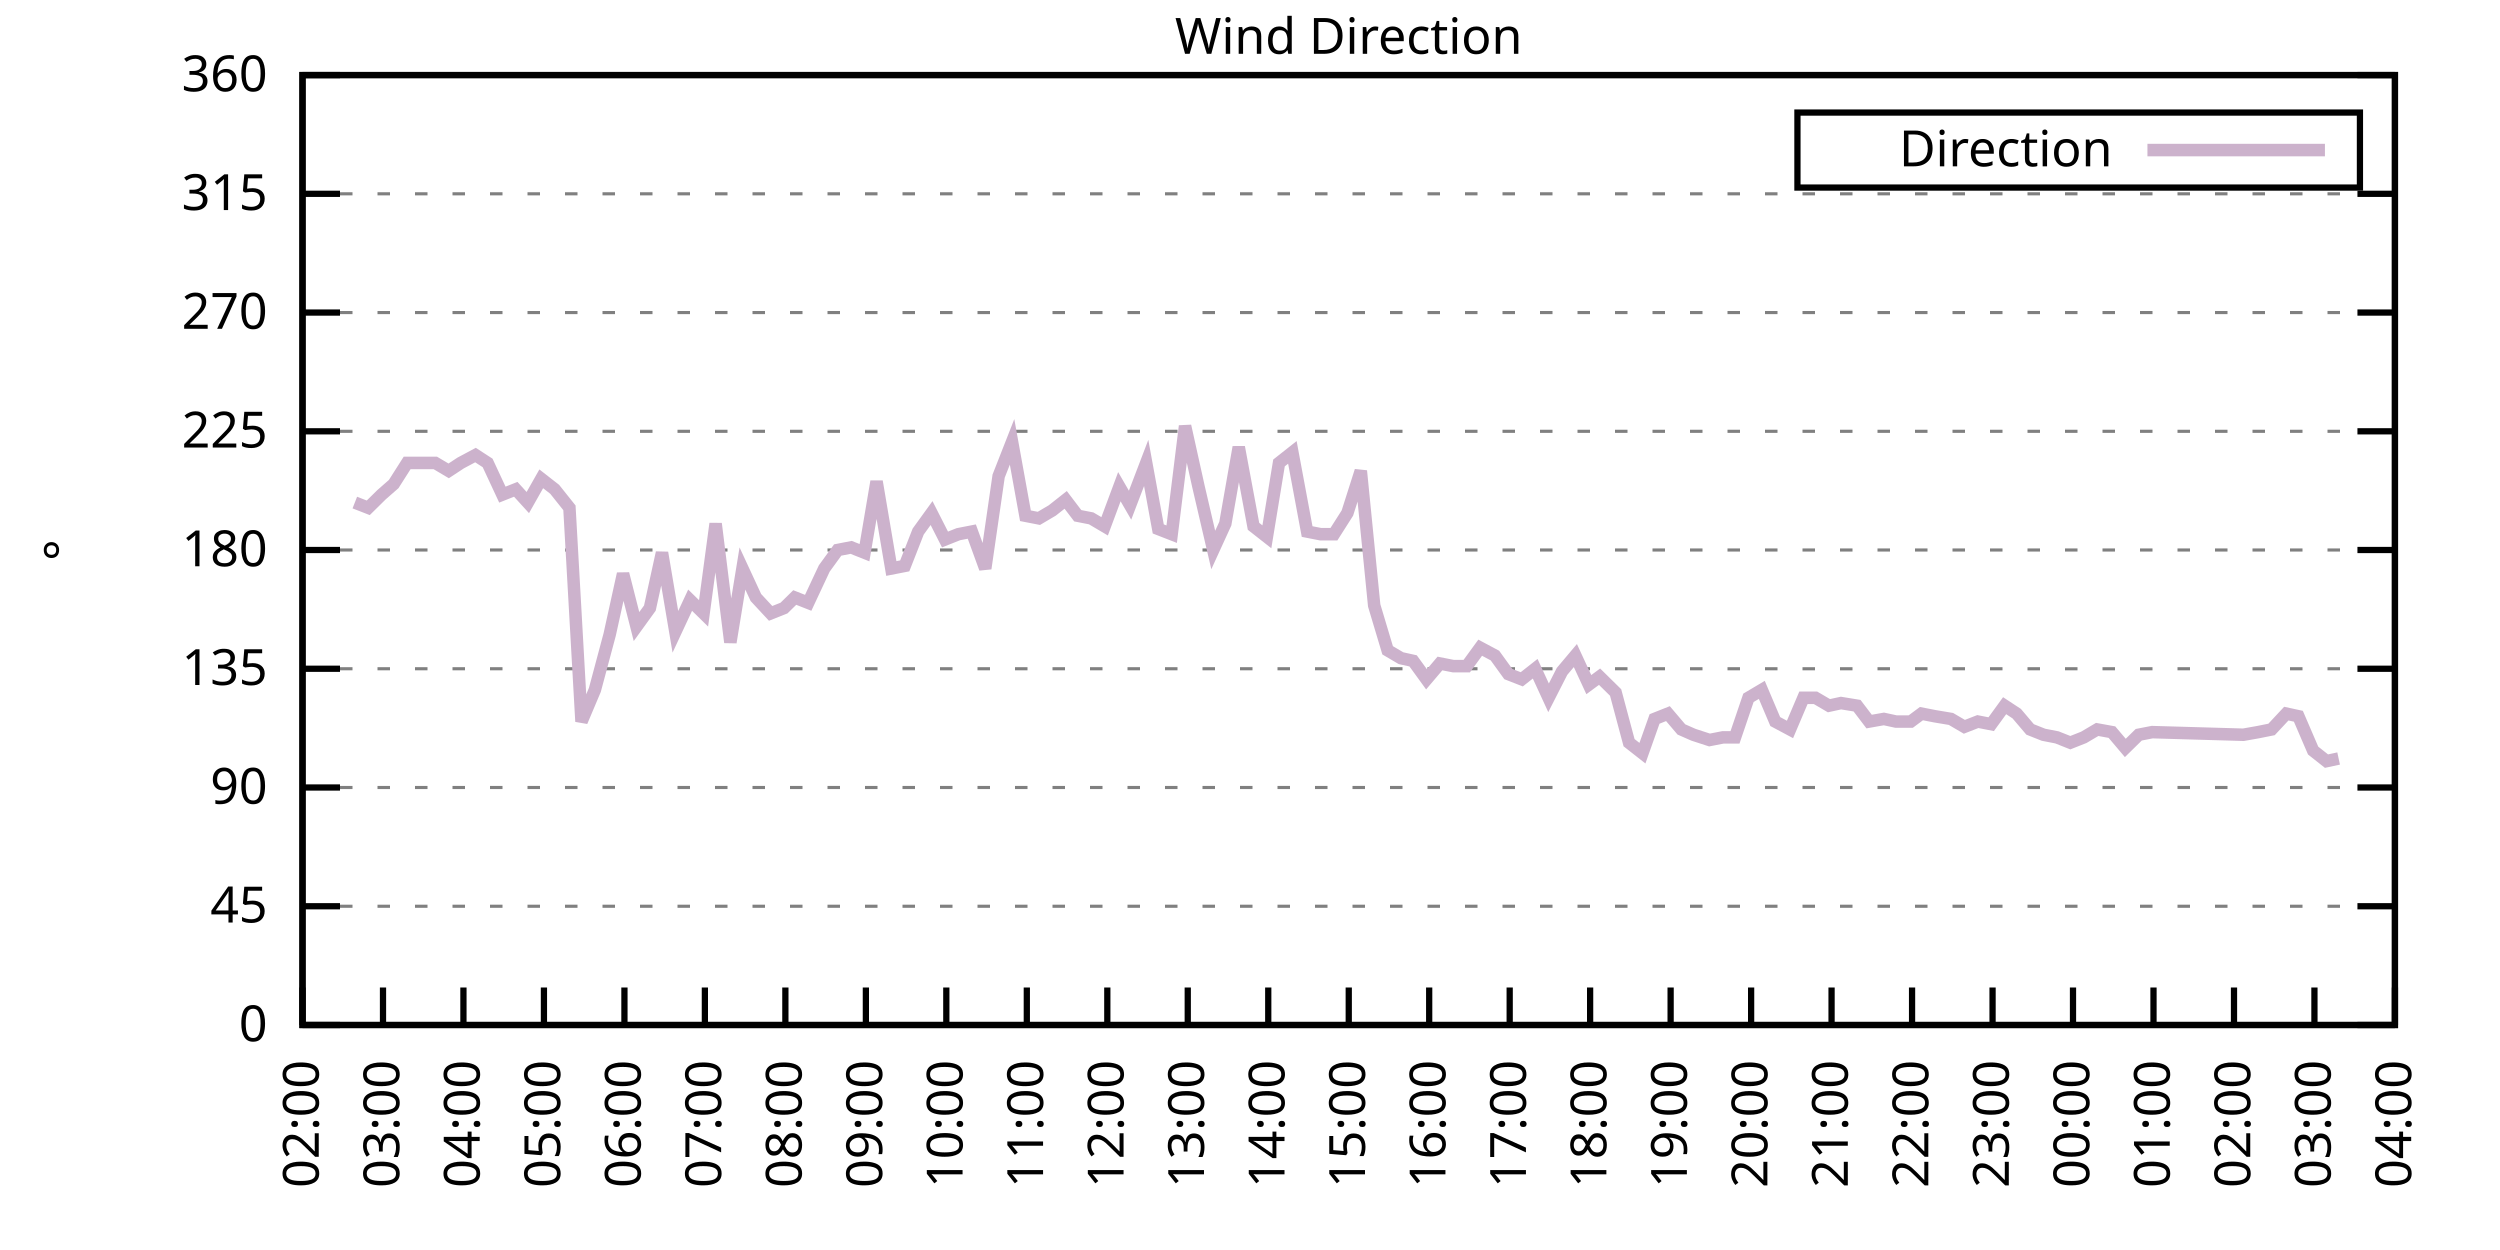
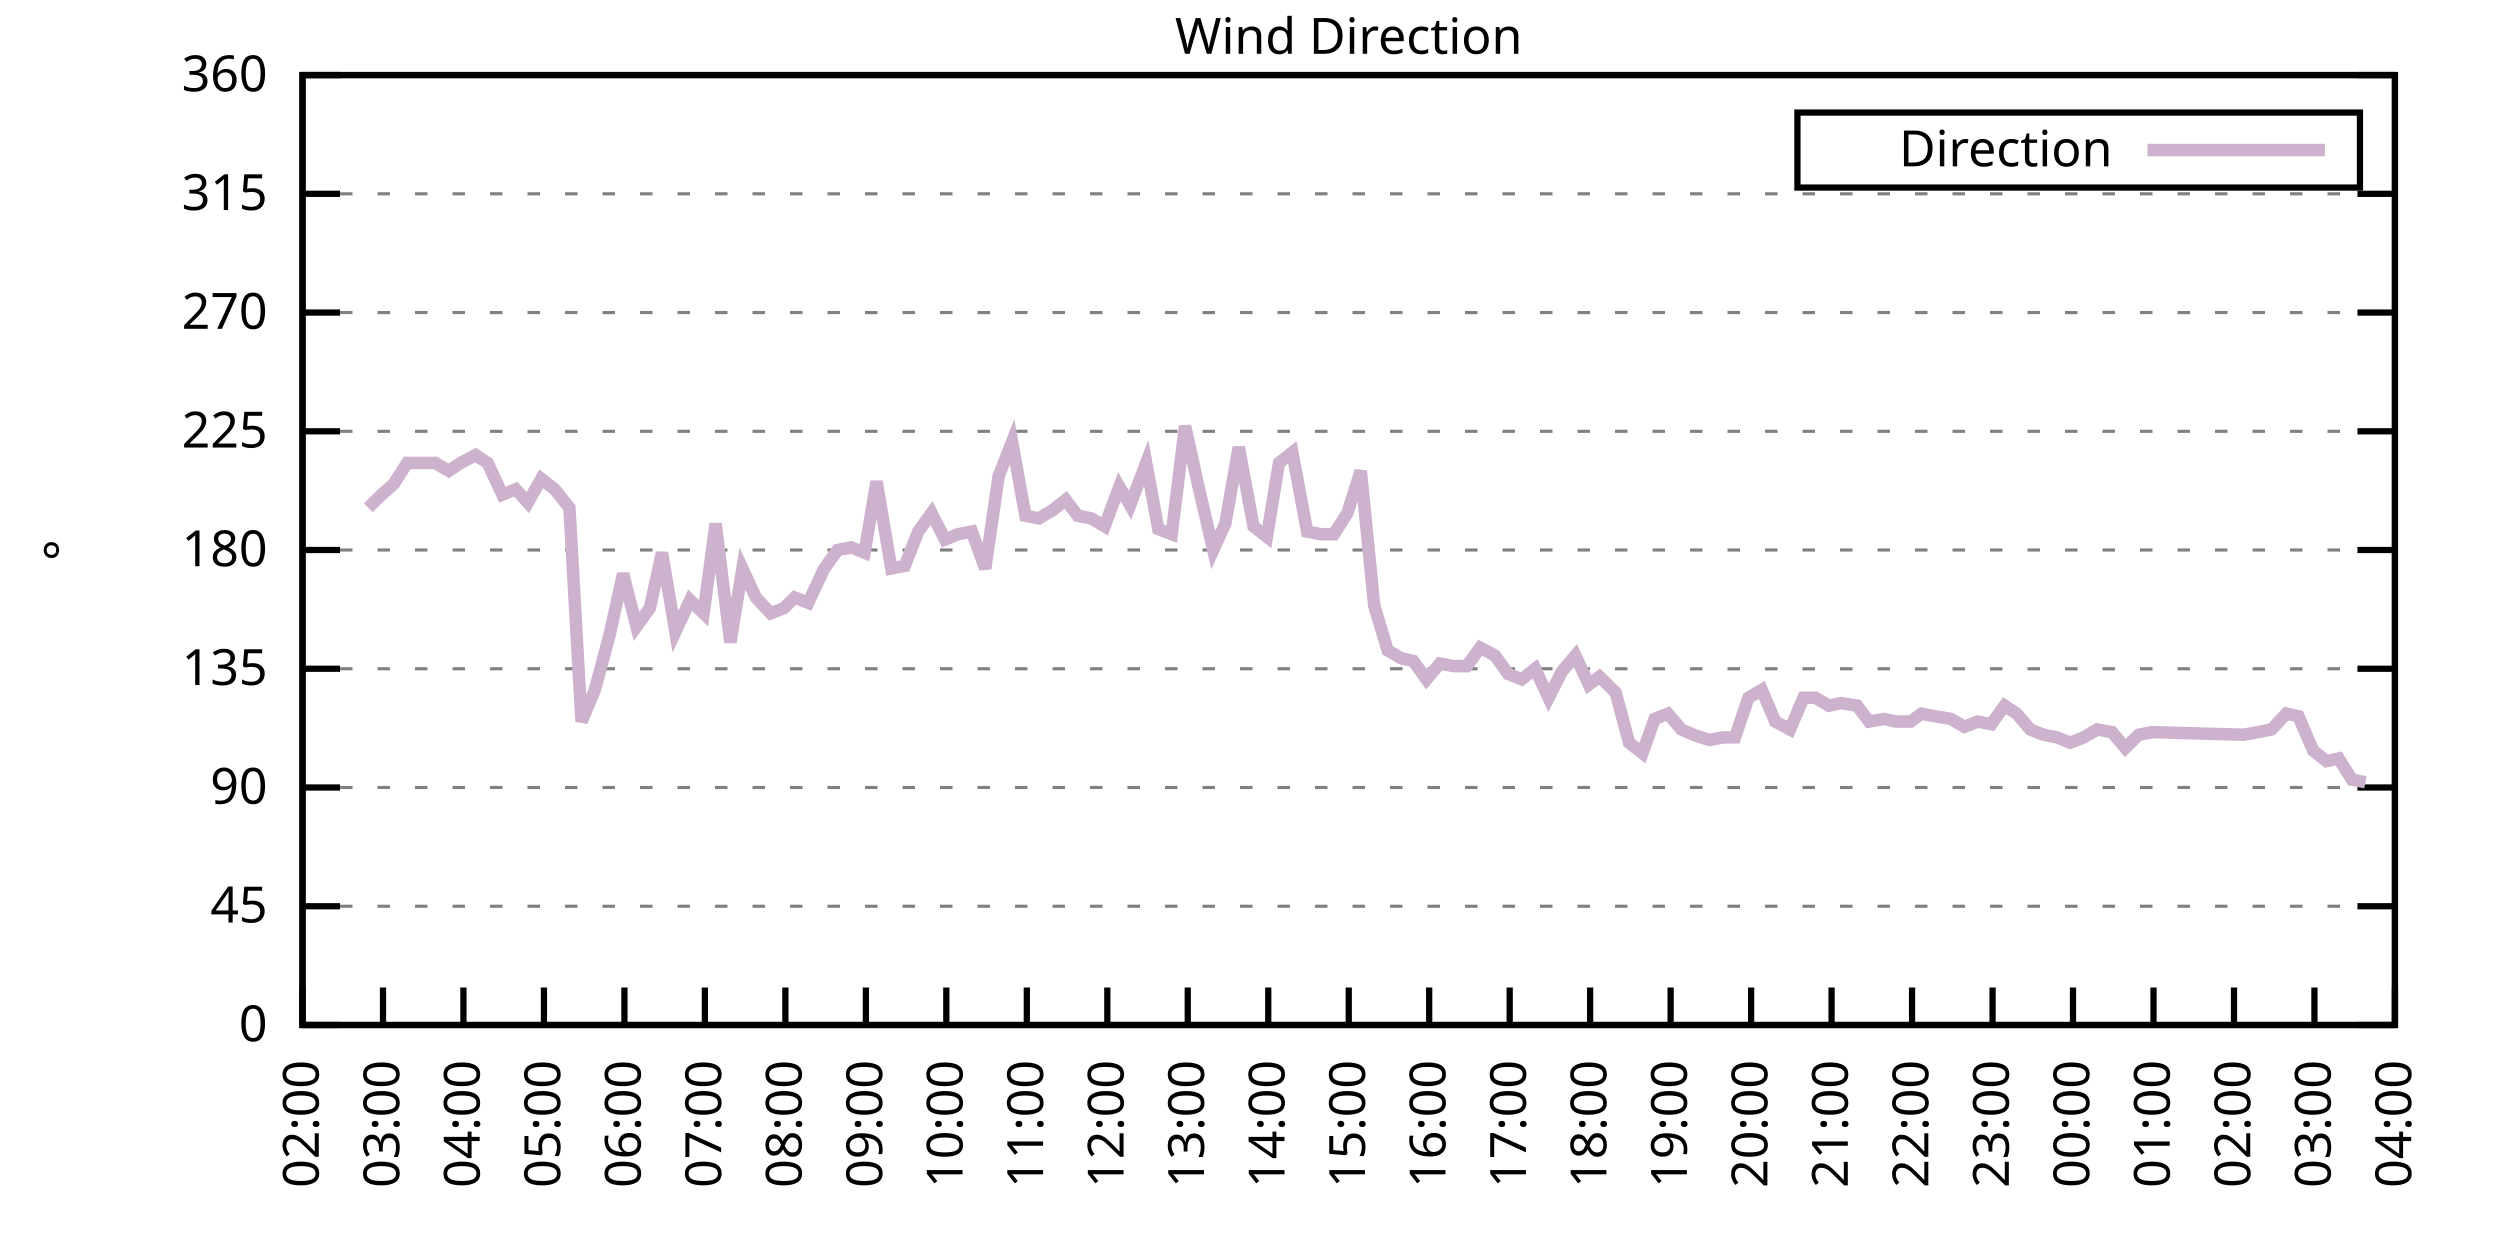
<svg xmlns="http://www.w3.org/2000/svg" xmlns:xlink="http://www.w3.org/1999/xlink" width="400" height="200" viewBox="0 0 400 200">
  <g id="gnuplot_canvas">
    <rect x="0" y="0" width="400" height="200" fill="none" />
    <defs>
      <circle id="gpDot" r="0.5" stroke-width="0.5" stroke="currentColor" />
      <path id="gpPt0" stroke-width="0.333" stroke="currentColor" d="M-1,0 h2 M0,-1 v2" />
      <path id="gpPt1" stroke-width="0.333" stroke="currentColor" d="M-1,-1 L1,1 M1,-1 L-1,1" />
      <path id="gpPt2" stroke-width="0.333" stroke="currentColor" d="M-1,0 L1,0 M0,-1 L0,1 M-1,-1 L1,1 M-1,1 L1,-1" />
      <rect id="gpPt3" stroke-width="0.333" stroke="currentColor" x="-1" y="-1" width="2" height="2" />
      <rect id="gpPt4" stroke-width="0.333" stroke="currentColor" fill="currentColor" x="-1" y="-1" width="2" height="2" />
      <circle id="gpPt5" stroke-width="0.333" stroke="currentColor" cx="0" cy="0" r="1" />
      <use xlink:href="#gpPt5" id="gpPt6" fill="currentColor" stroke="none" />
      <path id="gpPt7" stroke-width="0.333" stroke="currentColor" d="M0,-1.33 L-1.33,0.67 L1.33,0.67 z" />
      <use xlink:href="#gpPt7" id="gpPt8" fill="currentColor" stroke="none" />
      <use xlink:href="#gpPt7" id="gpPt9" stroke="currentColor" transform="rotate(180)" />
      <use xlink:href="#gpPt9" id="gpPt10" fill="currentColor" stroke="none" />
      <use xlink:href="#gpPt3" id="gpPt11" stroke="currentColor" transform="rotate(45)" />
      <use xlink:href="#gpPt11" id="gpPt12" fill="currentColor" stroke="none" />
      <path id="gpPt13" stroke-width="0.333" stroke="currentColor" d="M0,1.330 L1.265,0.411 L0.782,-1.067 L-0.782,-1.076 L-1.265,0.411 z" />
      <use xlink:href="#gpPt13" id="gpPt14" fill="currentColor" stroke="none" />
      <filter id="textbox" filterUnits="objectBoundingBox" x="0" y="0" height="1" width="1">
        <feFlood flood-color="white" flood-opacity="1" result="bgnd" />
        <feComposite in="SourceGraphic" in2="bgnd" operator="atop" />
      </filter>
      <filter id="greybox" filterUnits="objectBoundingBox" x="0" y="0" height="1" width="1">
        <feFlood flood-color="lightgrey" flood-opacity="1" result="grey" />
        <feComposite in="SourceGraphic" in2="grey" operator="atop" />
      </filter>
    </defs>
    <g fill="none" color="white" stroke="currentColor" stroke-width="1.00" stroke-linecap="butt" stroke-linejoin="miter">
</g>
    <g fill="none" color="black" stroke="currentColor" stroke-width="1.00" stroke-linecap="butt" stroke-linejoin="miter">
      <g stroke="none" shape-rendering="crispEdges">
        <polygon fill="rgb(255, 255, 255)" points="48.40,164.00 383.18,164.00 383.18,12.02 48.40,12.02 " />
      </g>
    </g>
    <g fill="none" color="black" stroke="currentColor" stroke-width="1.00" stroke-linecap="butt" stroke-linejoin="miter">
</g>
    <g fill="none" color="black" stroke="black" stroke-width="0.50" stroke-linecap="butt" stroke-linejoin="miter">
</g>
    <g fill="none" color="gray" stroke="currentColor" stroke-width="0.50" stroke-linecap="butt" stroke-linejoin="miter">
      <path stroke="gray" stroke-dasharray="2,4" class="gridline" d="M48.40,164.00 L383.19,164.00  " />
    </g>
    <g fill="none" color="gray" stroke="gray" stroke-width="1.00" stroke-linecap="butt" stroke-linejoin="miter">
</g>
    <g fill="none" color="black" stroke="currentColor" stroke-width="1.00" stroke-linecap="butt" stroke-linejoin="miter">
      <path stroke="black" d="M48.40,164.00 L54.40,164.00 M383.19,164.00 L377.19,164.00  " />
      <g transform="translate(42.80,166.60)" stroke="none" fill="black" font-family="Sans" font-size="8.00" text-anchor="end">
        <text>
          <tspan font-family="Sans"> 0</tspan>
        </text>
      </g>
    </g>
    <g fill="none" color="black" stroke="currentColor" stroke-width="1.00" stroke-linecap="butt" stroke-linejoin="miter">
</g>
    <g fill="none" color="black" stroke="black" stroke-width="0.50" stroke-linecap="butt" stroke-linejoin="miter">
</g>
    <g fill="none" color="gray" stroke="currentColor" stroke-width="0.50" stroke-linecap="butt" stroke-linejoin="miter">
      <path stroke="gray" stroke-dasharray="2,4" class="gridline" d="M48.40,145.00 L383.19,145.00  " />
    </g>
    <g fill="none" color="gray" stroke="gray" stroke-width="1.00" stroke-linecap="butt" stroke-linejoin="miter">
</g>
    <g fill="none" color="black" stroke="currentColor" stroke-width="1.00" stroke-linecap="butt" stroke-linejoin="miter">
      <path stroke="black" d="M48.40,145.00 L54.40,145.00 M383.19,145.00 L377.19,145.00  " />
      <g transform="translate(42.80,147.60)" stroke="none" fill="black" font-family="Sans" font-size="8.00" text-anchor="end">
        <text>
          <tspan font-family="Sans"> 45</tspan>
        </text>
      </g>
    </g>
    <g fill="none" color="black" stroke="currentColor" stroke-width="1.00" stroke-linecap="butt" stroke-linejoin="miter">
</g>
    <g fill="none" color="black" stroke="black" stroke-width="0.50" stroke-linecap="butt" stroke-linejoin="miter">
</g>
    <g fill="none" color="gray" stroke="currentColor" stroke-width="0.50" stroke-linecap="butt" stroke-linejoin="miter">
      <path stroke="gray" stroke-dasharray="2,4" class="gridline" d="M48.40,126.00 L383.19,126.00  " />
    </g>
    <g fill="none" color="gray" stroke="gray" stroke-width="1.00" stroke-linecap="butt" stroke-linejoin="miter">
</g>
    <g fill="none" color="black" stroke="currentColor" stroke-width="1.00" stroke-linecap="butt" stroke-linejoin="miter">
      <path stroke="black" d="M48.40,126.00 L54.40,126.00 M383.19,126.00 L377.19,126.00  " />
      <g transform="translate(42.80,128.60)" stroke="none" fill="black" font-family="Sans" font-size="8.00" text-anchor="end">
        <text>
          <tspan font-family="Sans"> 90</tspan>
        </text>
      </g>
    </g>
    <g fill="none" color="black" stroke="currentColor" stroke-width="1.00" stroke-linecap="butt" stroke-linejoin="miter">
</g>
    <g fill="none" color="black" stroke="black" stroke-width="0.50" stroke-linecap="butt" stroke-linejoin="miter">
</g>
    <g fill="none" color="gray" stroke="currentColor" stroke-width="0.50" stroke-linecap="butt" stroke-linejoin="miter">
      <path stroke="gray" stroke-dasharray="2,4" class="gridline" d="M48.40,107.00 L383.19,107.00  " />
    </g>
    <g fill="none" color="gray" stroke="gray" stroke-width="1.00" stroke-linecap="butt" stroke-linejoin="miter">
</g>
    <g fill="none" color="black" stroke="currentColor" stroke-width="1.00" stroke-linecap="butt" stroke-linejoin="miter">
      <path stroke="black" d="M48.40,107.00 L54.40,107.00 M383.19,107.00 L377.19,107.00  " />
      <g transform="translate(42.80,109.60)" stroke="none" fill="black" font-family="Sans" font-size="8.00" text-anchor="end">
        <text>
          <tspan font-family="Sans"> 135</tspan>
        </text>
      </g>
    </g>
    <g fill="none" color="black" stroke="currentColor" stroke-width="1.00" stroke-linecap="butt" stroke-linejoin="miter">
</g>
    <g fill="none" color="black" stroke="black" stroke-width="0.50" stroke-linecap="butt" stroke-linejoin="miter">
</g>
    <g fill="none" color="gray" stroke="currentColor" stroke-width="0.50" stroke-linecap="butt" stroke-linejoin="miter">
      <path stroke="gray" stroke-dasharray="2,4" class="gridline" d="M48.40,88.00 L383.19,88.00  " />
    </g>
    <g fill="none" color="gray" stroke="gray" stroke-width="1.00" stroke-linecap="butt" stroke-linejoin="miter">
</g>
    <g fill="none" color="black" stroke="currentColor" stroke-width="1.00" stroke-linecap="butt" stroke-linejoin="miter">
      <path stroke="black" d="M48.40,88.00 L54.40,88.00 M383.19,88.00 L377.19,88.00  " />
      <g transform="translate(42.80,90.60)" stroke="none" fill="black" font-family="Sans" font-size="8.00" text-anchor="end">
        <text>
          <tspan font-family="Sans"> 180</tspan>
        </text>
      </g>
    </g>
    <g fill="none" color="black" stroke="currentColor" stroke-width="1.00" stroke-linecap="butt" stroke-linejoin="miter">
</g>
    <g fill="none" color="black" stroke="black" stroke-width="0.50" stroke-linecap="butt" stroke-linejoin="miter">
</g>
    <g fill="none" color="gray" stroke="currentColor" stroke-width="0.50" stroke-linecap="butt" stroke-linejoin="miter">
      <path stroke="gray" stroke-dasharray="2,4" class="gridline" d="M48.40,69.01 L383.19,69.01  " />
    </g>
    <g fill="none" color="gray" stroke="gray" stroke-width="1.00" stroke-linecap="butt" stroke-linejoin="miter">
</g>
    <g fill="none" color="black" stroke="currentColor" stroke-width="1.00" stroke-linecap="butt" stroke-linejoin="miter">
      <path stroke="black" d="M48.40,69.01 L54.40,69.01 M383.19,69.01 L377.19,69.01  " />
      <g transform="translate(42.80,71.61)" stroke="none" fill="black" font-family="Sans" font-size="8.00" text-anchor="end">
        <text>
          <tspan font-family="Sans"> 225</tspan>
        </text>
      </g>
    </g>
    <g fill="none" color="black" stroke="currentColor" stroke-width="1.00" stroke-linecap="butt" stroke-linejoin="miter">
</g>
    <g fill="none" color="black" stroke="black" stroke-width="0.50" stroke-linecap="butt" stroke-linejoin="miter">
</g>
    <g fill="none" color="gray" stroke="currentColor" stroke-width="0.50" stroke-linecap="butt" stroke-linejoin="miter">
      <path stroke="gray" stroke-dasharray="2,4" class="gridline" d="M48.40,50.01 L383.19,50.01  " />
    </g>
    <g fill="none" color="gray" stroke="gray" stroke-width="1.00" stroke-linecap="butt" stroke-linejoin="miter">
</g>
    <g fill="none" color="black" stroke="currentColor" stroke-width="1.00" stroke-linecap="butt" stroke-linejoin="miter">
      <path stroke="black" d="M48.40,50.01 L54.40,50.01 M383.19,50.01 L377.19,50.01  " />
      <g transform="translate(42.80,52.61)" stroke="none" fill="black" font-family="Sans" font-size="8.00" text-anchor="end">
        <text>
          <tspan font-family="Sans"> 270</tspan>
        </text>
      </g>
    </g>
    <g fill="none" color="black" stroke="currentColor" stroke-width="1.00" stroke-linecap="butt" stroke-linejoin="miter">
</g>
    <g fill="none" color="black" stroke="black" stroke-width="0.50" stroke-linecap="butt" stroke-linejoin="miter">
</g>
    <g fill="none" color="gray" stroke="currentColor" stroke-width="0.50" stroke-linecap="butt" stroke-linejoin="miter">
      <path stroke="gray" stroke-dasharray="2,4" class="gridline" d="M48.40,31.01 L383.19,31.01  " />
    </g>
    <g fill="none" color="gray" stroke="gray" stroke-width="1.00" stroke-linecap="butt" stroke-linejoin="miter">
</g>
    <g fill="none" color="black" stroke="currentColor" stroke-width="1.00" stroke-linecap="butt" stroke-linejoin="miter">
      <path stroke="black" d="M48.40,31.01 L54.40,31.01 M383.19,31.01 L377.19,31.01  " />
      <g transform="translate(42.80,33.61)" stroke="none" fill="black" font-family="Sans" font-size="8.00" text-anchor="end">
        <text>
          <tspan font-family="Sans"> 315</tspan>
        </text>
      </g>
    </g>
    <g fill="none" color="black" stroke="currentColor" stroke-width="1.00" stroke-linecap="butt" stroke-linejoin="miter">
</g>
    <g fill="none" color="black" stroke="black" stroke-width="0.50" stroke-linecap="butt" stroke-linejoin="miter">
</g>
    <g fill="none" color="gray" stroke="currentColor" stroke-width="0.50" stroke-linecap="butt" stroke-linejoin="miter">
      <path stroke="gray" stroke-dasharray="2,4" class="gridline" d="M48.40,12.01 L383.19,12.01  " />
    </g>
    <g fill="none" color="gray" stroke="gray" stroke-width="1.00" stroke-linecap="butt" stroke-linejoin="miter">
</g>
    <g fill="none" color="black" stroke="currentColor" stroke-width="1.00" stroke-linecap="butt" stroke-linejoin="miter">
      <path stroke="black" d="M48.40,12.01 L54.40,12.01 M383.19,12.01 L377.19,12.01  " />
      <g transform="translate(42.80,14.61)" stroke="none" fill="black" font-family="Sans" font-size="8.00" text-anchor="end">
        <text>
          <tspan font-family="Sans"> 360</tspan>
        </text>
      </g>
    </g>
    <g fill="none" color="black" stroke="currentColor" stroke-width="1.00" stroke-linecap="butt" stroke-linejoin="miter">
      <path stroke="black" d="M48.40,164.00 L48.40,158.00  " />
      <g transform="translate(51.00,169.60) rotate(270.00)" stroke="none" fill="black" font-family="Sans" font-size="8.00" text-anchor="end">
        <text>
          <tspan font-family="Sans">02:00</tspan>
        </text>
      </g>
    </g>
    <g fill="none" color="black" stroke="currentColor" stroke-width="1.00" stroke-linecap="butt" stroke-linejoin="miter">
      <path stroke="black" d="M61.28,164.00 L61.28,158.00  " />
      <g transform="translate(63.88,169.60) rotate(270.00)" stroke="none" fill="black" font-family="Sans" font-size="8.00" text-anchor="end">
        <text>
          <tspan font-family="Sans">03:00</tspan>
        </text>
      </g>
    </g>
    <g fill="none" color="black" stroke="currentColor" stroke-width="1.00" stroke-linecap="butt" stroke-linejoin="miter">
      <path stroke="black" d="M74.15,164.00 L74.15,158.00  " />
      <g transform="translate(76.75,169.60) rotate(270.00)" stroke="none" fill="black" font-family="Sans" font-size="8.00" text-anchor="end">
        <text>
          <tspan font-family="Sans">04:00</tspan>
        </text>
      </g>
    </g>
    <g fill="none" color="black" stroke="currentColor" stroke-width="1.00" stroke-linecap="butt" stroke-linejoin="miter">
      <path stroke="black" d="M87.03,164.00 L87.03,158.00  " />
      <g transform="translate(89.63,169.60) rotate(270.00)" stroke="none" fill="black" font-family="Sans" font-size="8.00" text-anchor="end">
        <text>
          <tspan font-family="Sans">05:00</tspan>
        </text>
      </g>
    </g>
    <g fill="none" color="black" stroke="currentColor" stroke-width="1.00" stroke-linecap="butt" stroke-linejoin="miter">
      <path stroke="black" d="M99.91,164.00 L99.91,158.00  " />
      <g transform="translate(102.51,169.60) rotate(270.00)" stroke="none" fill="black" font-family="Sans" font-size="8.00" text-anchor="end">
        <text>
          <tspan font-family="Sans">06:00</tspan>
        </text>
      </g>
    </g>
    <g fill="none" color="black" stroke="currentColor" stroke-width="1.00" stroke-linecap="butt" stroke-linejoin="miter">
      <path stroke="black" d="M112.78,164.00 L112.78,158.00  " />
      <g transform="translate(115.38,169.60) rotate(270.00)" stroke="none" fill="black" font-family="Sans" font-size="8.00" text-anchor="end">
        <text>
          <tspan font-family="Sans">07:00</tspan>
        </text>
      </g>
    </g>
    <g fill="none" color="black" stroke="currentColor" stroke-width="1.00" stroke-linecap="butt" stroke-linejoin="miter">
      <path stroke="black" d="M125.66,164.00 L125.66,158.00  " />
      <g transform="translate(128.26,169.60) rotate(270.00)" stroke="none" fill="black" font-family="Sans" font-size="8.00" text-anchor="end">
        <text>
          <tspan font-family="Sans">08:00</tspan>
        </text>
      </g>
    </g>
    <g fill="none" color="black" stroke="currentColor" stroke-width="1.00" stroke-linecap="butt" stroke-linejoin="miter">
      <path stroke="black" d="M138.54,164.00 L138.54,158.00  " />
      <g transform="translate(141.14,169.60) rotate(270.00)" stroke="none" fill="black" font-family="Sans" font-size="8.00" text-anchor="end">
        <text>
          <tspan font-family="Sans">09:00</tspan>
        </text>
      </g>
    </g>
    <g fill="none" color="black" stroke="currentColor" stroke-width="1.00" stroke-linecap="butt" stroke-linejoin="miter">
      <path stroke="black" d="M151.41,164.00 L151.41,158.00  " />
      <g transform="translate(154.01,169.60) rotate(270.00)" stroke="none" fill="black" font-family="Sans" font-size="8.00" text-anchor="end">
        <text>
          <tspan font-family="Sans">10:00</tspan>
        </text>
      </g>
    </g>
    <g fill="none" color="black" stroke="currentColor" stroke-width="1.00" stroke-linecap="butt" stroke-linejoin="miter">
      <path stroke="black" d="M164.29,164.00 L164.29,158.00  " />
      <g transform="translate(166.89,169.60) rotate(270.00)" stroke="none" fill="black" font-family="Sans" font-size="8.00" text-anchor="end">
        <text>
          <tspan font-family="Sans">11:00</tspan>
        </text>
      </g>
    </g>
    <g fill="none" color="black" stroke="currentColor" stroke-width="1.00" stroke-linecap="butt" stroke-linejoin="miter">
      <path stroke="black" d="M177.17,164.00 L177.17,158.00  " />
      <g transform="translate(179.77,169.60) rotate(270.00)" stroke="none" fill="black" font-family="Sans" font-size="8.00" text-anchor="end">
        <text>
          <tspan font-family="Sans">12:00</tspan>
        </text>
      </g>
    </g>
    <g fill="none" color="black" stroke="currentColor" stroke-width="1.00" stroke-linecap="butt" stroke-linejoin="miter">
      <path stroke="black" d="M190.04,164.00 L190.04,158.00  " />
      <g transform="translate(192.64,169.60) rotate(270.00)" stroke="none" fill="black" font-family="Sans" font-size="8.00" text-anchor="end">
        <text>
          <tspan font-family="Sans">13:00</tspan>
        </text>
      </g>
    </g>
    <g fill="none" color="black" stroke="currentColor" stroke-width="1.00" stroke-linecap="butt" stroke-linejoin="miter">
      <path stroke="black" d="M202.92,164.00 L202.92,158.00  " />
      <g transform="translate(205.52,169.60) rotate(270.00)" stroke="none" fill="black" font-family="Sans" font-size="8.00" text-anchor="end">
        <text>
          <tspan font-family="Sans">14:00</tspan>
        </text>
      </g>
    </g>
    <g fill="none" color="black" stroke="currentColor" stroke-width="1.00" stroke-linecap="butt" stroke-linejoin="miter">
      <path stroke="black" d="M215.80,164.00 L215.80,158.00  " />
      <g transform="translate(218.40,169.60) rotate(270.00)" stroke="none" fill="black" font-family="Sans" font-size="8.00" text-anchor="end">
        <text>
          <tspan font-family="Sans">15:00</tspan>
        </text>
      </g>
    </g>
    <g fill="none" color="black" stroke="currentColor" stroke-width="1.00" stroke-linecap="butt" stroke-linejoin="miter">
      <path stroke="black" d="M228.67,164.00 L228.67,158.00  " />
      <g transform="translate(231.27,169.60) rotate(270.00)" stroke="none" fill="black" font-family="Sans" font-size="8.00" text-anchor="end">
        <text>
          <tspan font-family="Sans">16:00</tspan>
        </text>
      </g>
    </g>
    <g fill="none" color="black" stroke="currentColor" stroke-width="1.00" stroke-linecap="butt" stroke-linejoin="miter">
      <path stroke="black" d="M241.55,164.00 L241.55,158.00  " />
      <g transform="translate(244.15,169.60) rotate(270.00)" stroke="none" fill="black" font-family="Sans" font-size="8.00" text-anchor="end">
        <text>
          <tspan font-family="Sans">17:00</tspan>
        </text>
      </g>
    </g>
    <g fill="none" color="black" stroke="currentColor" stroke-width="1.00" stroke-linecap="butt" stroke-linejoin="miter">
      <path stroke="black" d="M254.42,164.00 L254.42,158.00  " />
      <g transform="translate(257.02,169.60) rotate(270.00)" stroke="none" fill="black" font-family="Sans" font-size="8.00" text-anchor="end">
        <text>
          <tspan font-family="Sans">18:00</tspan>
        </text>
      </g>
    </g>
    <g fill="none" color="black" stroke="currentColor" stroke-width="1.00" stroke-linecap="butt" stroke-linejoin="miter">
      <path stroke="black" d="M267.30,164.00 L267.30,158.00  " />
      <g transform="translate(269.90,169.60) rotate(270.00)" stroke="none" fill="black" font-family="Sans" font-size="8.00" text-anchor="end">
        <text>
          <tspan font-family="Sans">19:00</tspan>
        </text>
      </g>
    </g>
    <g fill="none" color="black" stroke="currentColor" stroke-width="1.00" stroke-linecap="butt" stroke-linejoin="miter">
      <path stroke="black" d="M280.18,164.00 L280.18,158.00  " />
      <g transform="translate(282.78,169.60) rotate(270.00)" stroke="none" fill="black" font-family="Sans" font-size="8.00" text-anchor="end">
        <text>
          <tspan font-family="Sans">20:00</tspan>
        </text>
      </g>
    </g>
    <g fill="none" color="black" stroke="currentColor" stroke-width="1.00" stroke-linecap="butt" stroke-linejoin="miter">
      <path stroke="black" d="M293.05,164.00 L293.05,158.00  " />
      <g transform="translate(295.65,169.60) rotate(270.00)" stroke="none" fill="black" font-family="Sans" font-size="8.00" text-anchor="end">
        <text>
          <tspan font-family="Sans">21:00</tspan>
        </text>
      </g>
    </g>
    <g fill="none" color="black" stroke="currentColor" stroke-width="1.00" stroke-linecap="butt" stroke-linejoin="miter">
      <path stroke="black" d="M305.93,164.00 L305.93,158.00  " />
      <g transform="translate(308.53,169.60) rotate(270.00)" stroke="none" fill="black" font-family="Sans" font-size="8.00" text-anchor="end">
        <text>
          <tspan font-family="Sans">22:00</tspan>
        </text>
      </g>
    </g>
    <g fill="none" color="black" stroke="currentColor" stroke-width="1.00" stroke-linecap="butt" stroke-linejoin="miter">
      <path stroke="black" d="M318.81,164.00 L318.81,158.00  " />
      <g transform="translate(321.41,169.60) rotate(270.00)" stroke="none" fill="black" font-family="Sans" font-size="8.00" text-anchor="end">
        <text>
          <tspan font-family="Sans">23:00</tspan>
        </text>
      </g>
    </g>
    <g fill="none" color="black" stroke="currentColor" stroke-width="1.00" stroke-linecap="butt" stroke-linejoin="miter">
      <path stroke="black" d="M331.68,164.00 L331.68,158.00  " />
      <g transform="translate(334.28,169.60) rotate(270.00)" stroke="none" fill="black" font-family="Sans" font-size="8.00" text-anchor="end">
        <text>
          <tspan font-family="Sans">00:00</tspan>
        </text>
      </g>
    </g>
    <g fill="none" color="black" stroke="currentColor" stroke-width="1.00" stroke-linecap="butt" stroke-linejoin="miter">
      <path stroke="black" d="M344.56,164.00 L344.56,158.00  " />
      <g transform="translate(347.16,169.60) rotate(270.00)" stroke="none" fill="black" font-family="Sans" font-size="8.00" text-anchor="end">
        <text>
          <tspan font-family="Sans">01:00</tspan>
        </text>
      </g>
    </g>
    <g fill="none" color="black" stroke="currentColor" stroke-width="1.00" stroke-linecap="butt" stroke-linejoin="miter">
      <path stroke="black" d="M357.44,164.00 L357.44,158.00  " />
      <g transform="translate(360.04,169.60) rotate(270.00)" stroke="none" fill="black" font-family="Sans" font-size="8.00" text-anchor="end">
        <text>
          <tspan font-family="Sans">02:00</tspan>
        </text>
      </g>
    </g>
    <g fill="none" color="black" stroke="currentColor" stroke-width="1.00" stroke-linecap="butt" stroke-linejoin="miter">
      <path stroke="black" d="M370.31,164.00 L370.31,158.00  " />
      <g transform="translate(372.91,169.60) rotate(270.00)" stroke="none" fill="black" font-family="Sans" font-size="8.00" text-anchor="end">
        <text>
          <tspan font-family="Sans">03:00</tspan>
        </text>
      </g>
    </g>
    <g fill="none" color="black" stroke="currentColor" stroke-width="1.00" stroke-linecap="butt" stroke-linejoin="miter">
      <path stroke="black" d="M383.19,164.00 L383.19,158.00  " />
      <g transform="translate(385.79,169.60) rotate(270.00)" stroke="none" fill="black" font-family="Sans" font-size="8.00" text-anchor="end">
        <text>
          <tspan font-family="Sans">04:00</tspan>
        </text>
      </g>
    </g>
    <g fill="none" color="black" stroke="currentColor" stroke-width="1.00" stroke-linecap="butt" stroke-linejoin="miter">
</g>
    <g fill="none" color="black" stroke="currentColor" stroke-width="1.00" stroke-linecap="butt" stroke-linejoin="miter">
      <path stroke="black" d="M48.40,12.01 L48.40,164.00 L383.19,164.00 L383.19,12.01 L48.40,12.01 Z  " />
    </g>
    <g fill="none" color="black" stroke="currentColor" stroke-width="1.00" stroke-linecap="butt" stroke-linejoin="miter">
</g>
    <g fill="none" color="black" stroke="currentColor" stroke-width="1.00" stroke-linecap="butt" stroke-linejoin="miter">
      <path stroke="black" d="M287.59,30.01 L287.59,18.01 L377.59,18.01 L377.59,30.01 L287.59,30.01 Z  " />
    </g>
    <g id="Wind_direction_plot_1">
      <g fill="none" color="white" stroke="black" stroke-width="2.00" stroke-linecap="butt" stroke-linejoin="miter">
</g>
      <g fill="none" color="black" stroke="currentColor" stroke-width="2.00" stroke-linecap="butt" stroke-linejoin="miter">
        <g transform="translate(337.99,26.61)" stroke="none" fill="black" font-family="Sans" font-size="8.00" text-anchor="end">
          <text>
            <tspan font-family="Sans">Direction</tspan>
          </text>
        </g>
      </g>
      <g fill="none" color="black" stroke="currentColor" stroke-width="2.00" stroke-linecap="butt" stroke-linejoin="miter">
-         <path stroke="rgb(204, 178, 204)" d="M343.59,24.01 L371.99,24.01 M56.77,80.41 L58.92,81.25 L61.06,79.14 L62.99,77.45 L65.14,74.07 L67.50,74.07   L69.65,74.07 L71.79,75.34 L73.72,74.07 L76.08,72.81 L78.02,74.07 L80.38,79.14 L82.52,78.29 L84.45,80.41   L86.60,76.61 L88.75,78.29 L91.11,81.25 L93.04,115.45 L95.18,110.38 L97.55,101.52 L99.69,91.80 L101.84,100.25   L103.98,97.29 L105.92,88.43 L108.06,101.09 L110.42,96.03 L112.57,98.14 L114.50,83.78 L116.86,102.78 L118.79,90.96   L120.94,95.60 L123.30,98.14 L125.44,97.29 L127.16,95.60 L129.31,96.45 L131.88,90.96 L134.03,88.00 L136.18,87.58   L138.32,88.43 L140.25,77.03 L142.61,90.96 L144.76,90.54 L146.91,85.05 L149.05,82.09 L151.20,86.32 L153.34,85.47   L155.49,85.05 L157.64,90.96 L159.78,76.18 L161.93,70.70 L164.07,82.52 L166.22,82.94 L168.37,81.67 L170.51,79.98   L172.44,82.52 L174.59,82.94 L176.74,84.21 L179.10,77.87 L180.81,80.83 L183.39,74.07 L185.32,84.63 L187.47,85.47   L189.61,68.16 L191.76,77.87 L194.12,88.00 L196.05,83.78 L198.20,71.54 L200.56,84.21 L202.70,85.89 L204.64,74.07   L206.78,72.38 L209.14,85.05 L211.29,85.47 L213.43,85.47 L215.58,82.09 L217.73,75.34 L219.87,96.87 L222.02,104.05   L224.16,105.31 L226.10,105.74 L228.24,108.69 L230.39,106.16 L232.53,106.58 L234.68,106.58 L236.83,103.63 L239.19,104.89   L241.33,107.85 L243.48,108.69 L245.63,107.00 L247.77,111.65 L249.92,107.43 L252.06,104.89 L254.21,109.54 L255.93,108.27   L258.50,110.80 L260.65,118.83 L262.79,120.51 L264.73,115.03 L266.87,114.18 L269.02,116.71 L270.95,117.56 L273.52,118.40   L275.67,117.98 L277.60,117.98 L279.75,111.65 L281.89,110.38 L284.04,115.45 L286.40,116.71 L288.55,111.65 L290.48,111.65   L292.63,112.91 L294.56,112.49 L297.13,112.91 L299.06,115.45 L301.42,115.03 L303.36,115.45 L305.72,115.45 L307.43,114.18   L309.58,114.60 L312.15,115.03 L314.30,116.29 L316.45,115.45 L318.59,115.87 L320.74,112.91 L322.67,114.18 L324.82,116.71   L326.96,117.56 L329.11,117.98 L331.25,118.83 L333.40,117.98 L335.55,116.71 L337.91,117.14 L340.05,119.67 L342.20,117.56   L344.35,117.14 L358.94,117.56 L361.30,117.14 L363.45,116.71 L365.81,114.18 L367.74,114.60 L370.10,120.09 L372.24,121.78   L374.18,121.36  " />
+         <path stroke="rgb(204, 178, 204)" d="M343.59,24.01 L371.99,24.01 M58.92,81.25 L61.06,79.14 L62.99,77.45 L65.14,74.07 L67.50,74.07 L69.65,74.07   L71.79,75.34 L73.72,74.07 L76.08,72.81 L78.02,74.07 L80.38,79.14 L82.52,78.29 L84.45,80.41 L86.60,76.61   L88.75,78.29 L91.11,81.25 L93.04,115.45 L95.18,110.38 L97.55,101.52 L99.69,91.80 L101.84,100.25 L103.98,97.29   L105.92,88.43 L108.06,101.09 L110.42,96.03 L112.57,98.14 L114.50,83.78 L116.86,102.78 L118.79,90.96 L120.94,95.60   L123.30,98.14 L125.44,97.29 L127.16,95.60 L129.31,96.45 L131.88,90.96 L134.03,88.00 L136.18,87.58 L138.32,88.43   L140.25,77.03 L142.61,90.96 L144.76,90.54 L146.91,85.05 L149.05,82.09 L151.20,86.32 L153.34,85.47 L155.49,85.05   L157.64,90.96 L159.78,76.18 L161.93,70.70 L164.07,82.52 L166.22,82.94 L168.37,81.67 L170.51,79.98 L172.44,82.52   L174.59,82.94 L176.74,84.21 L179.10,77.87 L180.81,80.83 L183.39,74.07 L185.32,84.63 L187.47,85.47 L189.61,68.16   L191.76,77.87 L194.12,88.00 L196.05,83.78 L198.20,71.54 L200.56,84.21 L202.70,85.89 L204.64,74.07 L206.78,72.38   L209.14,85.05 L211.29,85.47 L213.43,85.47 L215.58,82.09 L217.73,75.34 L219.87,96.87 L222.02,104.05 L224.16,105.31   L226.10,105.74 L228.24,108.69 L230.39,106.16 L232.53,106.58 L234.68,106.58 L236.83,103.63 L239.19,104.89 L241.33,107.85   L243.48,108.69 L245.63,107.00 L247.77,111.65 L249.92,107.43 L252.06,104.89 L254.21,109.54 L255.93,108.27 L258.50,110.80   L260.65,118.83 L262.79,120.51 L264.73,115.03 L266.87,114.18 L269.02,116.71 L270.95,117.56 L273.52,118.40 L275.67,117.98   L277.60,117.98 L279.75,111.65 L281.89,110.38 L284.04,115.45 L286.40,116.71 L288.55,111.65 L290.48,111.65 L292.63,112.91   L294.56,112.49 L297.13,112.91 L299.06,115.45 L301.42,115.03 L303.36,115.45 L305.72,115.45 L307.43,114.18 L309.58,114.60   L312.15,115.03 L314.30,116.29 L316.45,115.45 L318.59,115.87 L320.74,112.91 L322.67,114.18 L324.82,116.71 L326.96,117.56   L329.11,117.98 L331.25,118.83 L333.40,117.98 L335.55,116.71 L337.91,117.14 L340.05,119.67 L342.20,117.56 L344.35,117.14   L358.94,117.56 L361.30,117.14 L363.45,116.71 L365.81,114.18 L367.74,114.60 L370.10,120.09 L372.24,121.78 L374.18,121.36   L376.32,124.74 L378.47,125.16  " />
      </g>
    </g>
    <g fill="none" color="black" stroke="currentColor" stroke-width="2.00" stroke-linecap="butt" stroke-linejoin="miter">
</g>
    <g fill="none" color="black" stroke="black" stroke-width="1.00" stroke-linecap="butt" stroke-linejoin="miter">
</g>
    <g fill="none" color="black" stroke="currentColor" stroke-width="1.00" stroke-linecap="butt" stroke-linejoin="miter">
      <path stroke="black" d="M48.40,12.01 L48.40,164.00 L383.19,164.00 L383.19,12.01 L48.40,12.01 Z  " />
      <g transform="translate(12.80,88.01) rotate(270.00)" stroke="none" fill="black" font-family="Sans" font-size="8.00" text-anchor="middle">
        <text>
          <tspan font-family="Sans">°</tspan>
        </text>
      </g>
    </g>
    <g fill="none" color="black" stroke="currentColor" stroke-width="1.00" stroke-linecap="butt" stroke-linejoin="miter">
</g>
    <g fill="none" color="black" stroke="currentColor" stroke-width="1.00" stroke-linecap="butt" stroke-linejoin="miter">
      <g transform="translate(215.79,8.61)" stroke="none" fill="black" font-family="Sans" font-size="8.00" text-anchor="middle">
        <text>
          <tspan font-family="Sans">Wind Direction</tspan>
        </text>
      </g>
    </g>
    <g fill="none" color="black" stroke="currentColor" stroke-width="1.00" stroke-linecap="butt" stroke-linejoin="miter">
</g>
  </g>
</svg>
